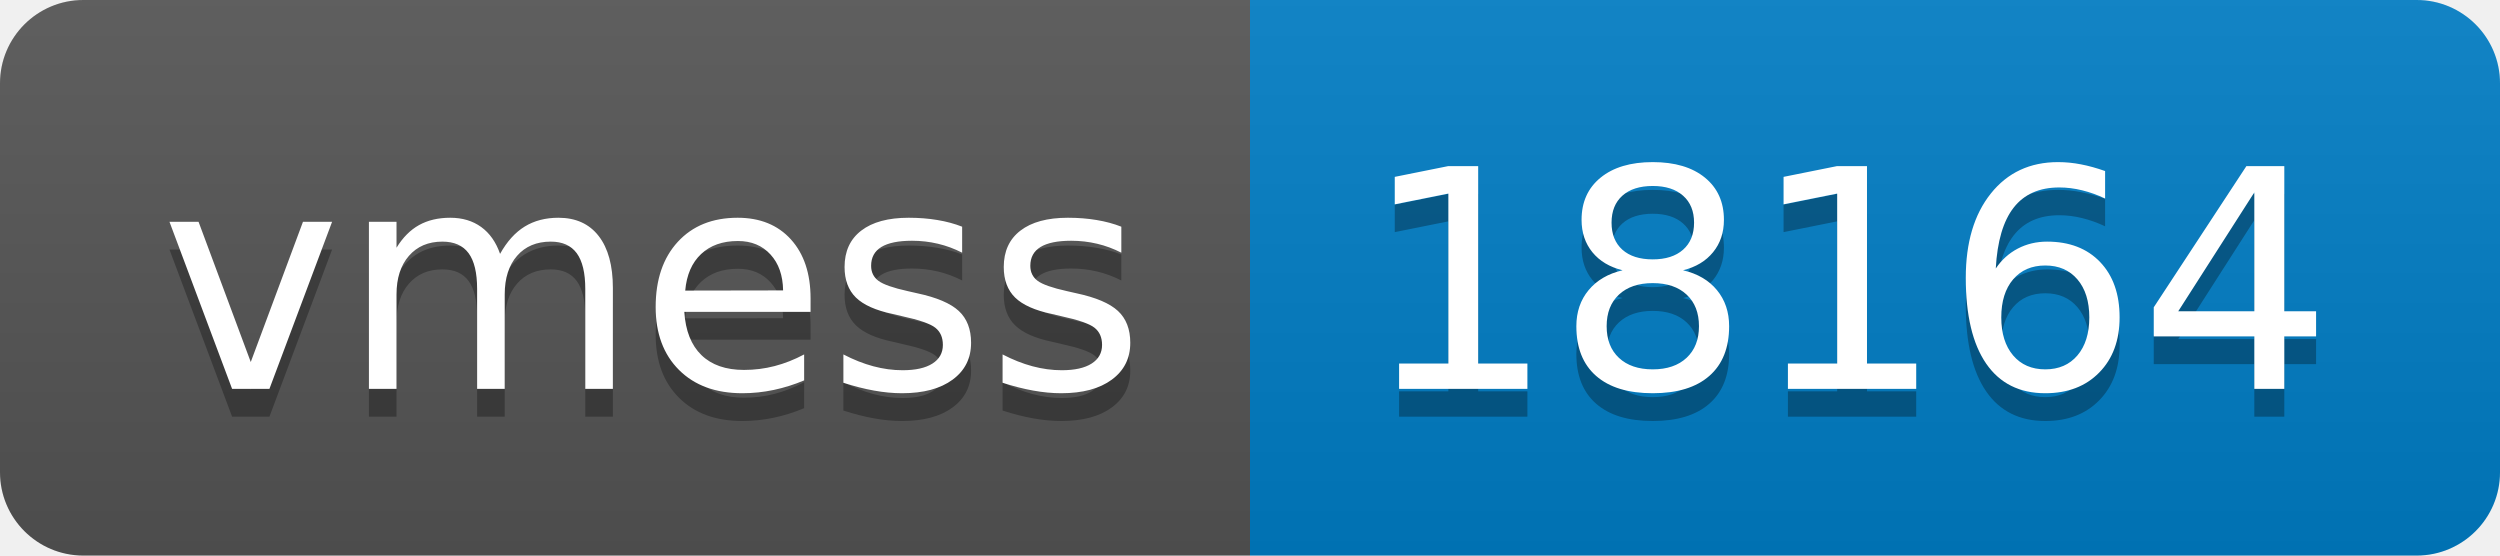
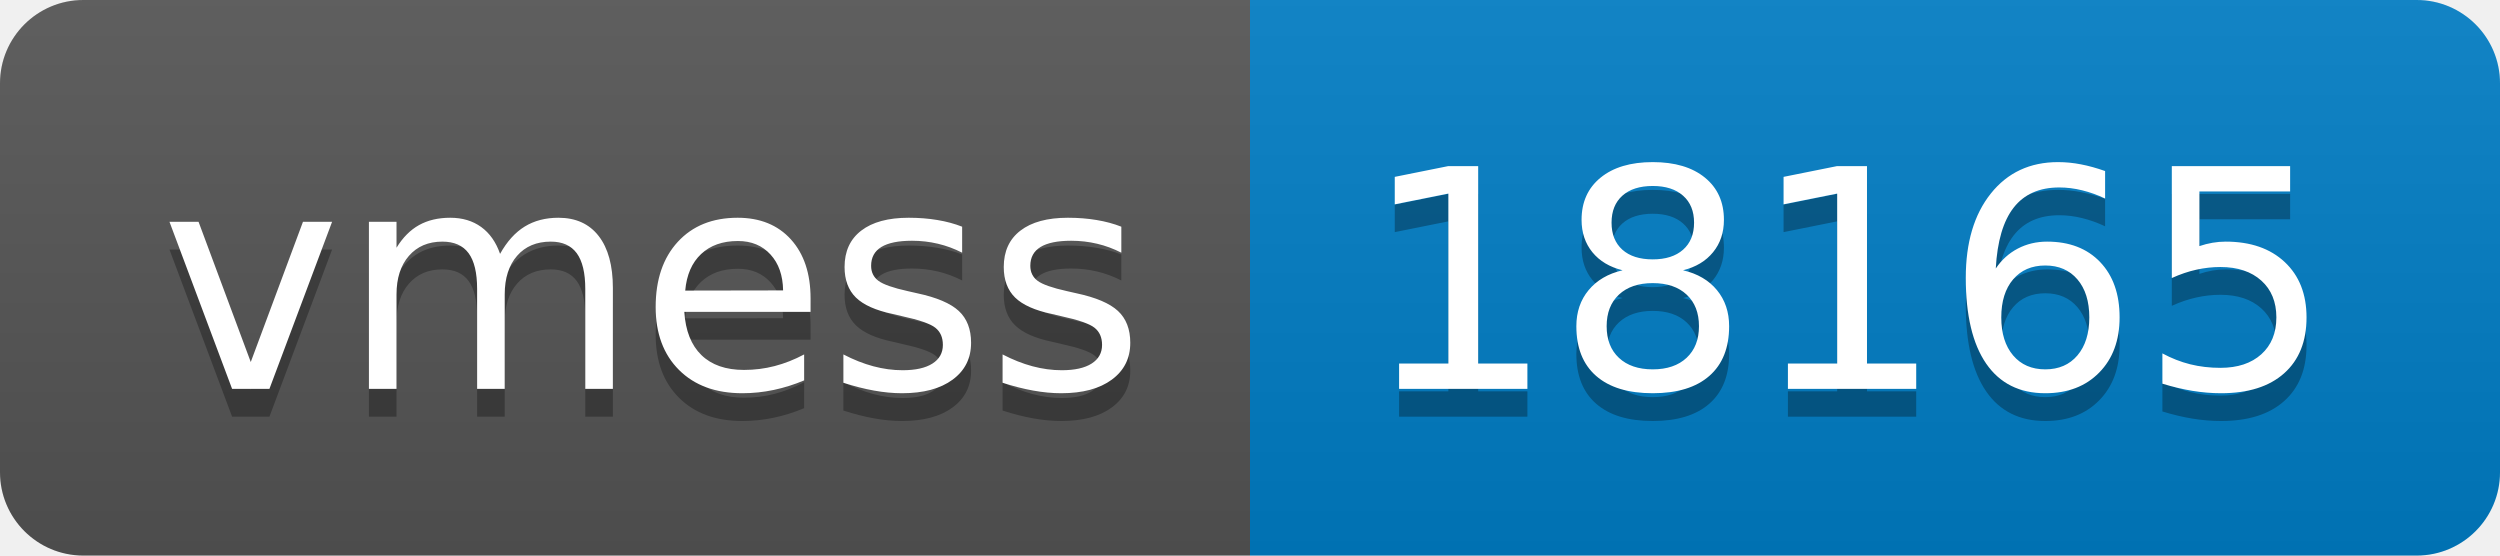
- <svg xmlns="http://www.w3.org/2000/svg" width="90" height="20" role="img" aria-label="vmess: 18164">
+ <svg xmlns="http://www.w3.org/2000/svg" width="90" height="20" role="img" aria-label="vmess: 18165">
  <linearGradient id="s" x2="0" y2="100%">
    <stop offset="0" stop-color="#bbb" stop-opacity=".1" />
    <stop offset="1" stop-opacity=".1" />
  </linearGradient>
  <clipPath id="r">
    <rect width="90" height="20" rx="3" fill="#fff" />
  </clipPath>
  <g clip-path="url(#r)">
    <rect width="45" height="20" fill="#555" />
    <rect x="45" width="45" height="20" fill="#007ec6" />
    <rect width="90" height="20" fill="url(#s)" />
  </g>
  <g fill="#fff" text-anchor="middle" font-family="Verdana,Geneva,DejaVu Sans,sans-serif" text-rendering="geometricPrecision" font-size="110">
    <text aria-hidden="true" x="235" y="150" fill="#010101" fill-opacity=".3" transform="scale(.1)" textLength="350">vmess</text>
    <text x="235" y="140" transform="scale(.1)" fill="#fff" textLength="350">vmess</text>
-     <text aria-hidden="true" x="665" y="150" fill="#010101" fill-opacity=".3" transform="scale(.1)" textLength="350">18164</text>
-     <text x="665" y="140" transform="scale(.1)" fill="#fff" textLength="350">18164</text>
+     <text aria-hidden="true" x="665" y="150" fill="#010101" fill-opacity=".3" transform="scale(.1)" textLength="350">18165</text>
+     <text x="665" y="140" transform="scale(.1)" fill="#fff" textLength="350">18165</text>
  </g>
</svg>
